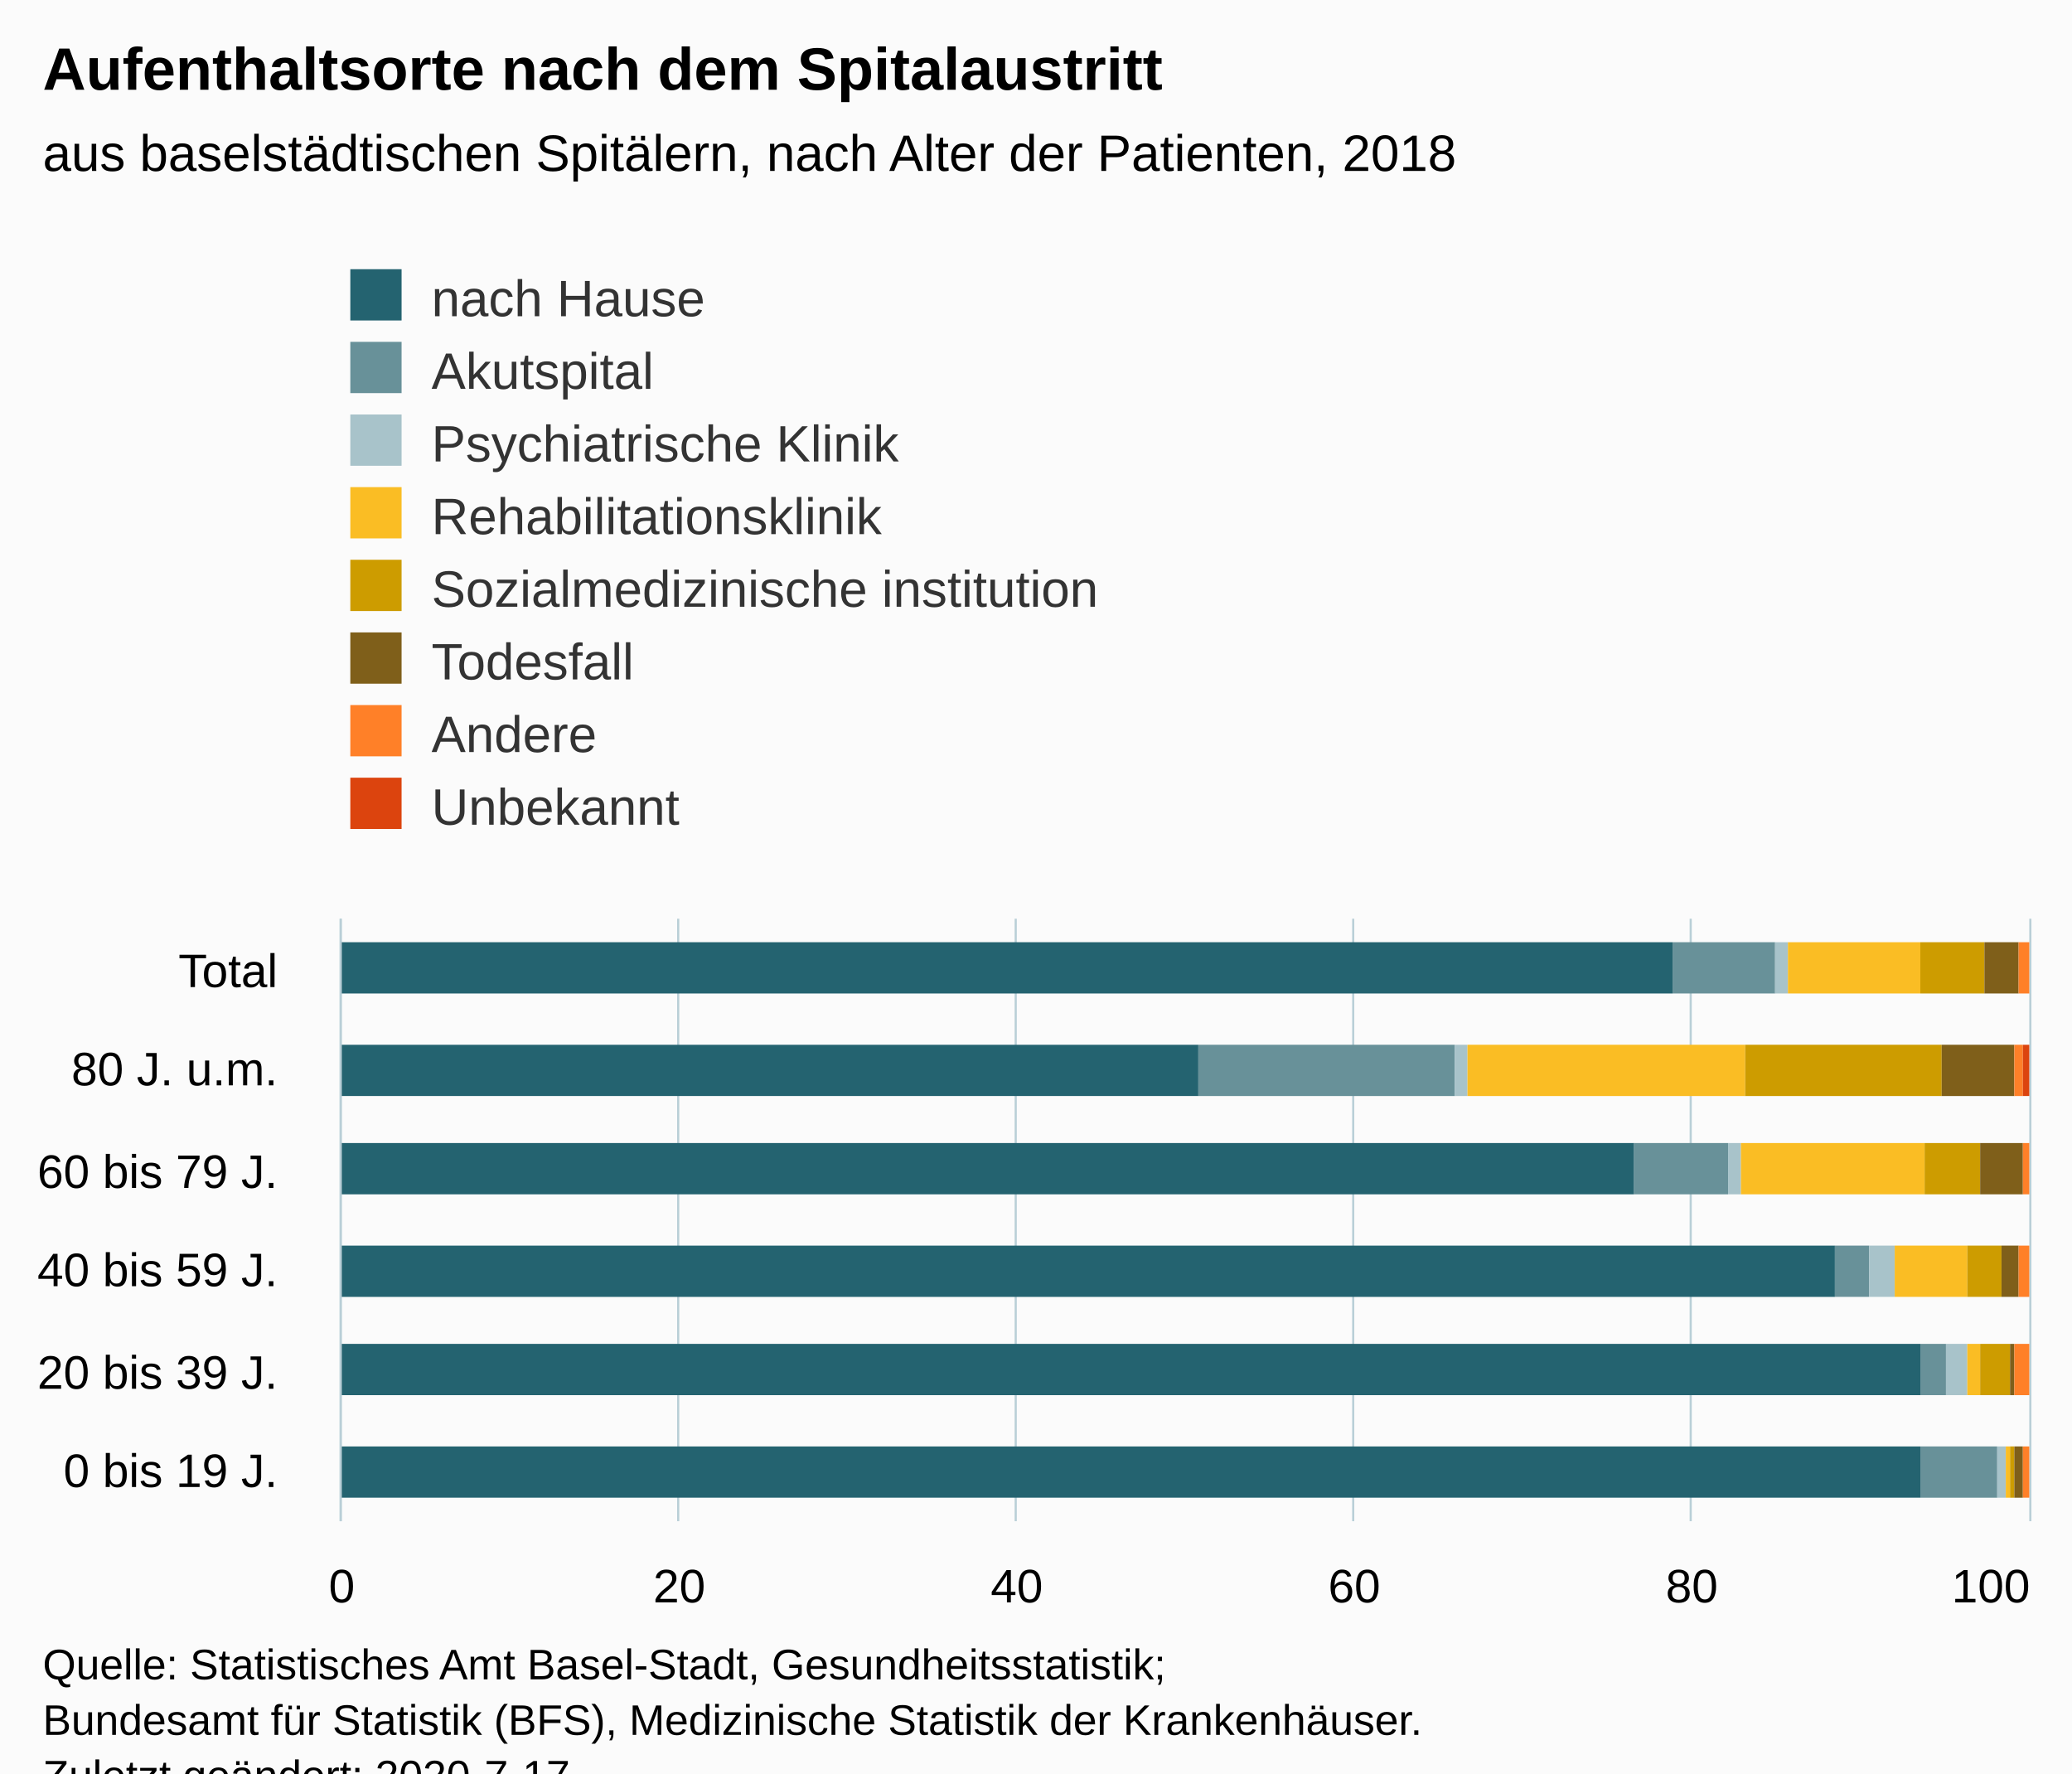
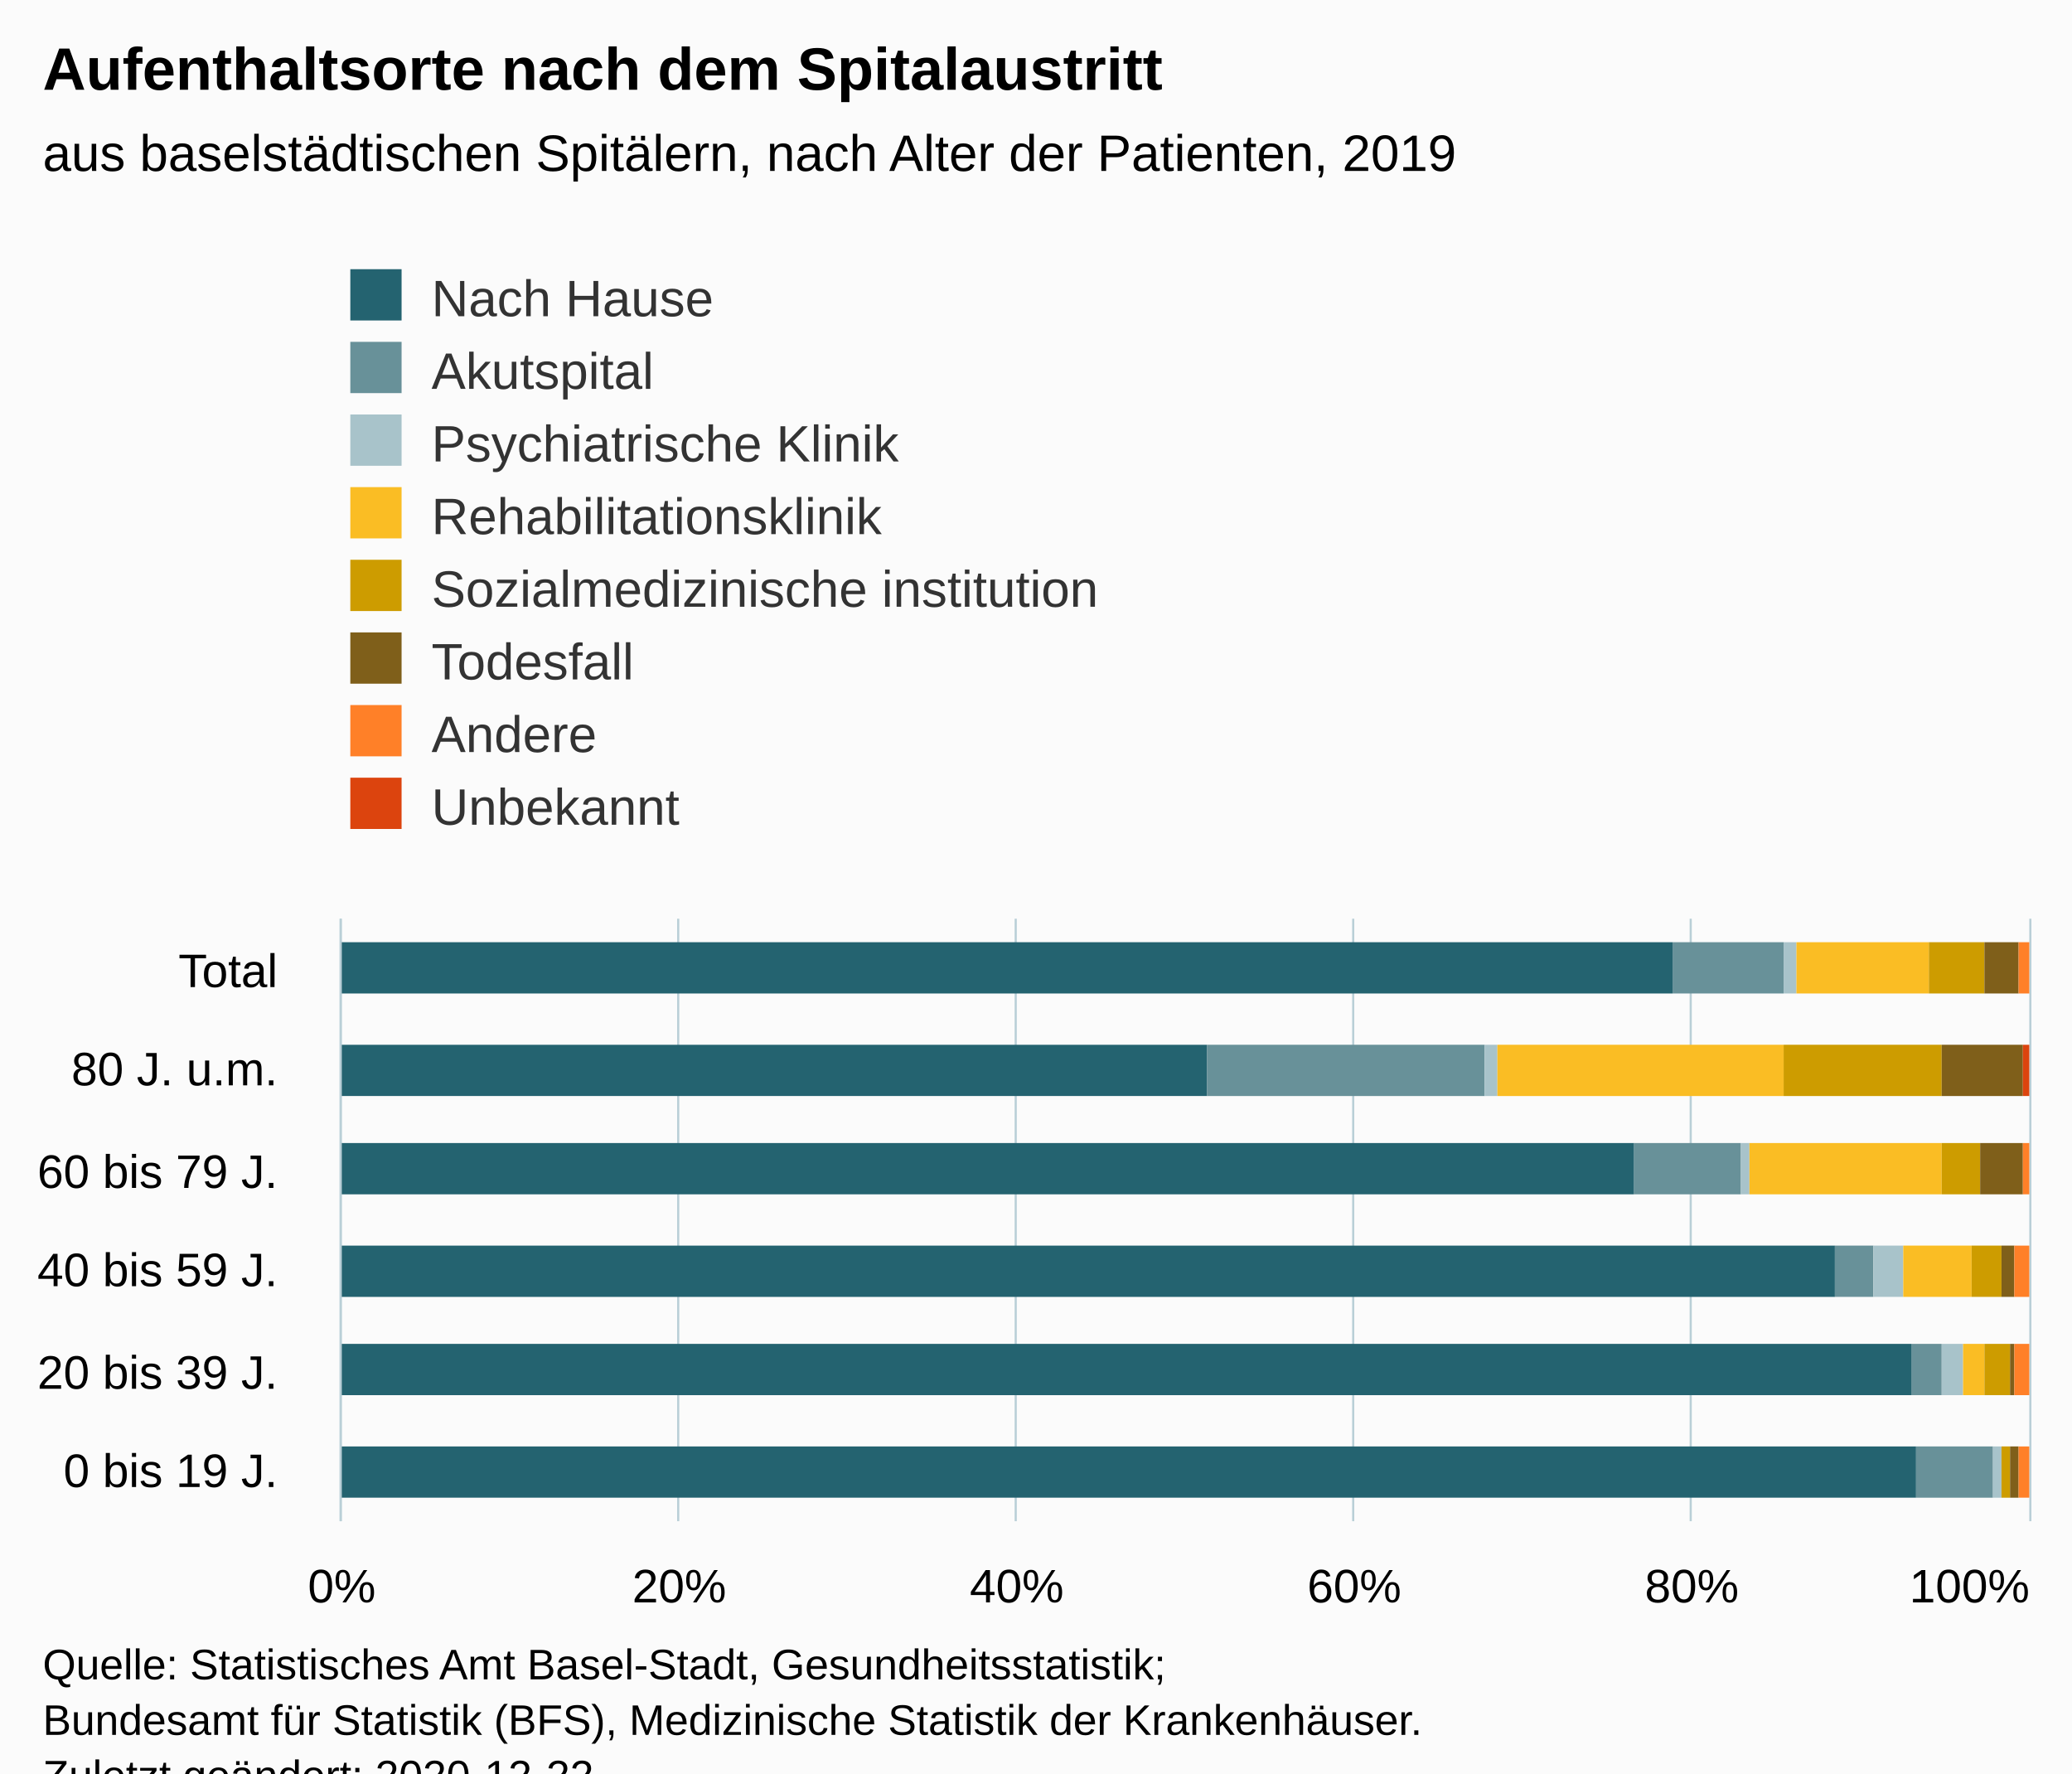
<svg xmlns="http://www.w3.org/2000/svg" version="1.1" class="highcharts-root" style="font-family:Arial;font-size:12px;" viewBox="0 0 485 415">
  <defs>
-     <clipPath id="highcharts-qc5jl3p-54-">
+     <clipPath id="highcharts-ecn9pp6-54-">
      <rect x="0" y="0" width="141" height="395" fill="none" />
    </clipPath>
-     <clipPath id="highcharts-qc5jl3p-61-">
+     <clipPath id="highcharts-ecn9pp6-61-">
      <rect x="0" y="0" width="141" height="395" fill="none" />
    </clipPath>
  </defs>
  <rect fill="#fbfbfb" class="highcharts-background" x="0" y="0" width="485" height="428" rx="0" ry="0" />
  <rect fill="none" class="highcharts-plot-background" x="80" y="215" width="395" height="141" />
  <g class="highcharts-pane-group" data-z-index="0" />
  <g class="highcharts-grid highcharts-xaxis-grid" data-z-index="1">
    <path fill="none" data-z-index="1" class="highcharts-grid-line" d="M 80 333.5 L 475 333.5" opacity="1" />
    <path fill="none" data-z-index="1" class="highcharts-grid-line" d="M 80 309.5 L 475 309.5" opacity="1" />
    <path fill="none" data-z-index="1" class="highcharts-grid-line" d="M 80 286.5 L 475 286.5" opacity="1" />
    <path fill="none" data-z-index="1" class="highcharts-grid-line" d="M 80 262.5 L 475 262.5" opacity="1" />
    <path fill="none" data-z-index="1" class="highcharts-grid-line" d="M 80 239.5 L 475 239.5" opacity="1" />
    <path fill="none" data-z-index="1" class="highcharts-grid-line" d="M 80 215.5 L 475 215.5" opacity="1" />
    <path fill="none" data-z-index="1" class="highcharts-grid-line" d="M 80 356.5 L 475 356.5" opacity="1" />
  </g>
  <g class="highcharts-grid highcharts-yaxis-grid" data-z-index="1">
    <path fill="none" stroke="#B9CFD7" stroke-width="0.5" data-z-index="1" class="highcharts-grid-line" d="M 79.75 215 L 79.75 356" opacity="1" />
    <path fill="none" stroke="#B9CFD7" stroke-width="0.5" data-z-index="1" class="highcharts-grid-line" d="M 158.75 215 L 158.75 356" opacity="1" />
    <path fill="none" stroke="#B9CFD7" stroke-width="0.5" data-z-index="1" class="highcharts-grid-line" d="M 237.75 215 L 237.75 356" opacity="1" />
    <path fill="none" stroke="#B9CFD7" stroke-width="0.5" data-z-index="1" class="highcharts-grid-line" d="M 316.75 215 L 316.75 356" opacity="1" />
    <path fill="none" stroke="#B9CFD7" stroke-width="0.5" data-z-index="1" class="highcharts-grid-line" d="M 395.75 215 L 395.75 356" opacity="1" />
    <path fill="none" stroke="#B9CFD7" stroke-width="0.5" data-z-index="1" class="highcharts-grid-line" d="M 475.25 215 L 475.25 356" opacity="1" />
  </g>
  <rect fill="none" class="highcharts-plot-border" data-z-index="1" x="80" y="215" width="395" height="141" />
  <g class="highcharts-axis highcharts-xaxis" data-z-index="2">
    <path fill="none" class="highcharts-axis-line" stroke="#B9CFD7" stroke-width="0.5" data-z-index="7" d="M 79.75 215 L 79.75 356" />
  </g>
  <g class="highcharts-axis highcharts-yaxis" data-z-index="2">
    <path fill="none" class="highcharts-axis-line" data-z-index="7" d="M 80 356 L 475 356" />
  </g>
  <g class="highcharts-series-group" data-z-index="3">
-     <g class="highcharts-series highcharts-series-0 highcharts-column-series" data-z-index="0.1" opacity="1" transform="translate(475,356) rotate(90) scale(-1,1) scale(1 1)" clip-path="url(#highcharts-qc5jl3p-61-)">
-       <rect x="5.5" y="25.5" width="12" height="370" fill="#246370" stroke="#ffffff" stroke-width="1e-7" opacity="1" class="highcharts-point" />
-       <rect x="29.5" y="25.5" width="12" height="370" fill="#246370" stroke="#ffffff" stroke-width="1e-7" opacity="1" class="highcharts-point" />
+     <g class="highcharts-series highcharts-series-0 highcharts-column-series" data-z-index="0.1" opacity="1" transform="translate(475,356) rotate(90) scale(-1,1) scale(1 1)" clip-path="url(#highcharts-ecn9pp6-61-)">
+       <rect x="5.5" y="26.5" width="12" height="369" fill="#246370" stroke="#ffffff" stroke-width="1e-7" opacity="1" class="highcharts-point" />
+       <rect x="29.5" y="27.5" width="12" height="368" fill="#246370" stroke="#ffffff" stroke-width="1e-7" opacity="1" class="highcharts-point" />
      <rect x="52.5" y="45.5" width="12" height="350" fill="#246370" stroke="#ffffff" stroke-width="1e-7" opacity="1" class="highcharts-point" />
      <rect x="76.5" y="92.5" width="12" height="303" fill="#246370" stroke="#ffffff" stroke-width="1e-7" opacity="1" class="highcharts-point" />
-       <rect x="99.5" y="194.5" width="12" height="201" fill="#246370" stroke="#ffffff" stroke-width="1e-7" opacity="1" class="highcharts-point" />
+       <rect x="99.5" y="192.5" width="12" height="203" fill="#246370" stroke="#ffffff" stroke-width="1e-7" opacity="1" class="highcharts-point" />
      <rect x="123.5" y="83.5" width="12" height="312" fill="#246370" stroke="#ffffff" stroke-width="1e-7" opacity="1" class="highcharts-point" />
    </g>
    <g class="highcharts-markers highcharts-series-0 highcharts-column-series" data-z-index="0.1" opacity="1" transform="translate(475,356) rotate(90) scale(-1,1) scale(1 1)" clip-path="none" />
-     <g class="highcharts-series highcharts-series-1 highcharts-column-series" data-z-index="0.1" opacity="1" transform="translate(475,356) rotate(90) scale(-1,1) scale(1 1)" clip-path="url(#highcharts-qc5jl3p-61-)">
-       <rect x="5.5" y="7.5" width="12" height="18" fill="#689199" stroke="#ffffff" stroke-width="1e-7" opacity="1" class="highcharts-point" />
-       <rect x="29.5" y="19.5" width="12" height="6" fill="#689199" stroke="#ffffff" stroke-width="1e-7" opacity="1" class="highcharts-point" />
-       <rect x="52.5" y="37.5" width="12" height="8" fill="#689199" stroke="#ffffff" stroke-width="1e-7" opacity="1" class="highcharts-point" />
-       <rect x="76.5" y="70.5" width="12" height="22" fill="#689199" stroke="#ffffff" stroke-width="1e-7" opacity="1" class="highcharts-point" />
-       <rect x="99.5" y="134.5" width="12" height="60" fill="#689199" stroke="#ffffff" stroke-width="1e-7" opacity="1" class="highcharts-point" />
-       <rect x="123.5" y="59.5" width="12" height="24" fill="#689199" stroke="#ffffff" stroke-width="1e-7" opacity="1" class="highcharts-point" />
+     <g class="highcharts-series highcharts-series-1 highcharts-column-series" data-z-index="0.1" opacity="1" transform="translate(475,356) rotate(90) scale(-1,1) scale(1 1)" clip-path="url(#highcharts-ecn9pp6-61-)">
+       <rect x="5.5" y="8.5" width="12" height="18" fill="#689199" stroke="#ffffff" stroke-width="1e-7" opacity="1" class="highcharts-point" />
+       <rect x="29.5" y="20.5" width="12" height="7" fill="#689199" stroke="#ffffff" stroke-width="1e-7" opacity="1" class="highcharts-point" />
+       <rect x="52.5" y="36.5" width="12" height="9" fill="#689199" stroke="#ffffff" stroke-width="1e-7" opacity="1" class="highcharts-point" />
+       <rect x="76.5" y="67.5" width="12" height="25" fill="#689199" stroke="#ffffff" stroke-width="1e-7" opacity="1" class="highcharts-point" />
+       <rect x="99.5" y="127.5" width="12" height="65" fill="#689199" stroke="#ffffff" stroke-width="1e-7" opacity="1" class="highcharts-point" />
+       <rect x="123.5" y="57.5" width="12" height="26" fill="#689199" stroke="#ffffff" stroke-width="1e-7" opacity="1" class="highcharts-point" />
    </g>
    <g class="highcharts-markers highcharts-series-1 highcharts-column-series" data-z-index="0.1" opacity="1" transform="translate(475,356) rotate(90) scale(-1,1) scale(1 1)" clip-path="none" />
-     <g class="highcharts-series highcharts-series-2 highcharts-column-series" data-z-index="0.1" opacity="1" transform="translate(475,356) rotate(90) scale(-1,1) scale(1 1)" clip-path="url(#highcharts-qc5jl3p-61-)">
-       <rect x="5.5" y="5.5" width="12" height="2" fill="#A8C3CA" stroke="#ffffff" stroke-width="1e-7" opacity="1" class="highcharts-point" />
-       <rect x="29.5" y="14.5" width="12" height="5" fill="#A8C3CA" stroke="#ffffff" stroke-width="1e-7" opacity="1" class="highcharts-point" />
-       <rect x="52.5" y="31.5" width="12" height="6" fill="#A8C3CA" stroke="#ffffff" stroke-width="1e-7" opacity="1" class="highcharts-point" />
-       <rect x="76.5" y="67.5" width="12" height="3" fill="#A8C3CA" stroke="#ffffff" stroke-width="1e-7" opacity="1" class="highcharts-point" />
-       <rect x="99.5" y="131.5" width="12" height="3" fill="#A8C3CA" stroke="#ffffff" stroke-width="1e-7" opacity="1" class="highcharts-point" />
-       <rect x="123.5" y="56.5" width="12" height="3" fill="#A8C3CA" stroke="#ffffff" stroke-width="1e-7" opacity="1" class="highcharts-point" />
+     <g class="highcharts-series highcharts-series-2 highcharts-column-series" data-z-index="0.1" opacity="1" transform="translate(475,356) rotate(90) scale(-1,1) scale(1 1)" clip-path="url(#highcharts-ecn9pp6-61-)">
+       <rect x="5.5" y="6.5" width="12" height="2" fill="#A8C3CA" stroke="#ffffff" stroke-width="1e-7" opacity="1" class="highcharts-point" />
+       <rect x="29.5" y="15.5" width="12" height="5" fill="#A8C3CA" stroke="#ffffff" stroke-width="1e-7" opacity="1" class="highcharts-point" />
+       <rect x="52.5" y="29.5" width="12" height="7" fill="#A8C3CA" stroke="#ffffff" stroke-width="1e-7" opacity="1" class="highcharts-point" />
+       <rect x="76.5" y="65.5" width="12" height="2" fill="#A8C3CA" stroke="#ffffff" stroke-width="1e-7" opacity="1" class="highcharts-point" />
+       <rect x="99.5" y="124.5" width="12" height="3" fill="#A8C3CA" stroke="#ffffff" stroke-width="1e-7" opacity="1" class="highcharts-point" />
+       <rect x="123.5" y="54.5" width="12" height="3" fill="#A8C3CA" stroke="#ffffff" stroke-width="1e-7" opacity="1" class="highcharts-point" />
    </g>
    <g class="highcharts-markers highcharts-series-2 highcharts-column-series" data-z-index="0.1" opacity="1" transform="translate(475,356) rotate(90) scale(-1,1) scale(1 1)" clip-path="none" />
-     <g class="highcharts-series highcharts-series-3 highcharts-column-series" data-z-index="0.1" opacity="1" transform="translate(475,356) rotate(90) scale(-1,1) scale(1 1)" clip-path="url(#highcharts-qc5jl3p-61-)">
-       <rect x="5.5" y="4.5" width="12" height="1" fill="#FABD24" stroke="#ffffff" stroke-width="1e-7" opacity="1" class="highcharts-point" />
-       <rect x="29.5" y="11.5" width="12" height="3" fill="#FABD24" stroke="#ffffff" stroke-width="1e-7" opacity="1" class="highcharts-point" />
-       <rect x="52.5" y="14.5" width="12" height="17" fill="#FABD24" stroke="#ffffff" stroke-width="1e-7" opacity="1" class="highcharts-point" />
-       <rect x="76.5" y="24.5" width="12" height="43" fill="#FABD24" stroke="#ffffff" stroke-width="1e-7" opacity="1" class="highcharts-point" />
-       <rect x="99.5" y="66.5" width="12" height="65" fill="#FABD24" stroke="#ffffff" stroke-width="1e-7" opacity="1" class="highcharts-point" />
-       <rect x="123.5" y="25.5" width="12" height="31" fill="#FABD24" stroke="#ffffff" stroke-width="1e-7" opacity="1" class="highcharts-point" />
+     <g class="highcharts-series highcharts-series-3 highcharts-column-series" data-z-index="0.1" opacity="1" transform="translate(475,356) rotate(90) scale(-1,1) scale(1 1)" clip-path="url(#highcharts-ecn9pp6-61-)">
+       <rect x="5.5" y="6.5" width="12" height="0" fill="#FABD24" stroke="#ffffff" stroke-width="1e-7" opacity="1" class="highcharts-point" />
+       <rect x="29.5" y="10.5" width="12" height="5" fill="#FABD24" stroke="#ffffff" stroke-width="1e-7" opacity="1" class="highcharts-point" />
+       <rect x="52.5" y="13.5" width="12" height="16" fill="#FABD24" stroke="#ffffff" stroke-width="1e-7" opacity="1" class="highcharts-point" />
+       <rect x="76.5" y="20.5" width="12" height="45" fill="#FABD24" stroke="#ffffff" stroke-width="1e-7" opacity="1" class="highcharts-point" />
+       <rect x="99.5" y="57.5" width="12" height="67" fill="#FABD24" stroke="#ffffff" stroke-width="1e-7" opacity="1" class="highcharts-point" />
+       <rect x="123.5" y="23.5" width="12" height="31" fill="#FABD24" stroke="#ffffff" stroke-width="1e-7" opacity="1" class="highcharts-point" />
    </g>
    <g class="highcharts-markers highcharts-series-3 highcharts-column-series" data-z-index="0.1" opacity="1" transform="translate(475,356) rotate(90) scale(-1,1) scale(1 1)" clip-path="none" />
-     <g class="highcharts-series highcharts-series-4 highcharts-column-series" data-z-index="0.1" opacity="1" transform="translate(475,356) rotate(90) scale(-1,1) scale(1 1)" clip-path="url(#highcharts-qc5jl3p-61-)">
-       <rect x="5.5" y="3.5" width="12" height="1" fill="#CD9C00" stroke="#ffffff" stroke-width="1e-7" opacity="1" class="highcharts-point" />
-       <rect x="29.5" y="4.5" width="12" height="7" fill="#CD9C00" stroke="#ffffff" stroke-width="1e-7" opacity="1" class="highcharts-point" />
-       <rect x="52.5" y="6.5" width="12" height="8" fill="#CD9C00" stroke="#ffffff" stroke-width="1e-7" opacity="1" class="highcharts-point" />
-       <rect x="76.5" y="11.5" width="12" height="13" fill="#CD9C00" stroke="#ffffff" stroke-width="1e-7" opacity="1" class="highcharts-point" />
-       <rect x="99.5" y="20.5" width="12" height="46" fill="#CD9C00" stroke="#ffffff" stroke-width="1e-7" opacity="1" class="highcharts-point" />
-       <rect x="123.5" y="10.5" width="12" height="15" fill="#CD9C00" stroke="#ffffff" stroke-width="1e-7" opacity="1" class="highcharts-point" />
+     <g class="highcharts-series highcharts-series-4 highcharts-column-series" data-z-index="0.1" opacity="1" transform="translate(475,356) rotate(90) scale(-1,1) scale(1 1)" clip-path="url(#highcharts-ecn9pp6-61-)">
+       <rect x="5.5" y="4.5" width="12" height="2" fill="#CD9C00" stroke="#ffffff" stroke-width="1e-7" opacity="1" class="highcharts-point" />
+       <rect x="29.5" y="4.5" width="12" height="6" fill="#CD9C00" stroke="#ffffff" stroke-width="1e-7" opacity="1" class="highcharts-point" />
+       <rect x="52.5" y="6.5" width="12" height="7" fill="#CD9C00" stroke="#ffffff" stroke-width="1e-7" opacity="1" class="highcharts-point" />
+       <rect x="76.5" y="11.5" width="12" height="9" fill="#CD9C00" stroke="#ffffff" stroke-width="1e-7" opacity="1" class="highcharts-point" />
+       <rect x="99.5" y="20.5" width="12" height="37" fill="#CD9C00" stroke="#ffffff" stroke-width="1e-7" opacity="1" class="highcharts-point" />
+       <rect x="123.5" y="10.5" width="12" height="13" fill="#CD9C00" stroke="#ffffff" stroke-width="1e-7" opacity="1" class="highcharts-point" />
    </g>
    <g class="highcharts-markers highcharts-series-4 highcharts-column-series" data-z-index="0.1" opacity="1" transform="translate(475,356) rotate(90) scale(-1,1) scale(1 1)" clip-path="none" />
-     <g class="highcharts-series highcharts-series-5 highcharts-column-series" data-z-index="0.1" opacity="1" transform="translate(475,356) rotate(90) scale(-1,1) scale(1 1)" clip-path="url(#highcharts-qc5jl3p-61-)">
-       <rect x="5.5" y="1.5" width="12" height="2" fill="#7F5F1A" stroke="#ffffff" stroke-width="1e-7" opacity="1" class="highcharts-point" />
+     <g class="highcharts-series highcharts-series-5 highcharts-column-series" data-z-index="0.1" opacity="1" transform="translate(475,356) rotate(90) scale(-1,1) scale(1 1)" clip-path="url(#highcharts-ecn9pp6-61-)">
+       <rect x="5.5" y="2.5" width="12" height="2" fill="#7F5F1A" stroke="#ffffff" stroke-width="1e-7" opacity="1" class="highcharts-point" />
      <rect x="29.5" y="3.5" width="12" height="1" fill="#7F5F1A" stroke="#ffffff" stroke-width="1e-7" opacity="1" class="highcharts-point" />
-       <rect x="52.5" y="2.5" width="12" height="4" fill="#7F5F1A" stroke="#ffffff" stroke-width="1e-7" opacity="1" class="highcharts-point" />
+       <rect x="52.5" y="3.5" width="12" height="3" fill="#7F5F1A" stroke="#ffffff" stroke-width="1e-7" opacity="1" class="highcharts-point" />
      <rect x="76.5" y="1.5" width="12" height="10" fill="#7F5F1A" stroke="#ffffff" stroke-width="1e-7" opacity="1" class="highcharts-point" />
-       <rect x="99.5" y="3.5" width="12" height="17" fill="#7F5F1A" stroke="#ffffff" stroke-width="1e-7" opacity="1" class="highcharts-point" />
+       <rect x="99.5" y="1.5" width="12" height="19" fill="#7F5F1A" stroke="#ffffff" stroke-width="1e-7" opacity="1" class="highcharts-point" />
      <rect x="123.5" y="2.5" width="12" height="8" fill="#7F5F1A" stroke="#ffffff" stroke-width="1e-7" opacity="1" class="highcharts-point" />
    </g>
    <g class="highcharts-markers highcharts-series-5 highcharts-column-series" data-z-index="0.1" opacity="1" transform="translate(475,356) rotate(90) scale(-1,1) scale(1 1)" clip-path="none" />
-     <g class="highcharts-series highcharts-series-6 highcharts-column-series" data-z-index="0.1" opacity="1" transform="translate(475,356) rotate(90) scale(-1,1) scale(1 1)" clip-path="url(#highcharts-qc5jl3p-61-)">
-       <rect x="5.5" y="-0.5" width="12" height="2" fill="#FF8028" stroke="#ffffff" stroke-width="1e-7" opacity="1" class="highcharts-point" />
+     <g class="highcharts-series highcharts-series-6 highcharts-column-series" data-z-index="0.1" opacity="1" transform="translate(475,356) rotate(90) scale(-1,1) scale(1 1)" clip-path="url(#highcharts-ecn9pp6-61-)">
+       <rect x="5.5" y="-0.5" width="12" height="3" fill="#FF8028" stroke="#ffffff" stroke-width="1e-7" opacity="1" class="highcharts-point" />
      <rect x="29.5" y="-0.5" width="12" height="4" fill="#FF8028" stroke="#ffffff" stroke-width="1e-7" opacity="1" class="highcharts-point" />
-       <rect x="52.5" y="-0.5" width="12" height="3" fill="#FF8028" stroke="#ffffff" stroke-width="1e-7" opacity="1" class="highcharts-point" />
+       <rect x="52.5" y="-0.5" width="12" height="4" fill="#FF8028" stroke="#ffffff" stroke-width="1e-7" opacity="1" class="highcharts-point" />
      <rect x="76.5" y="-0.5" width="12" height="2" fill="#FF8028" stroke="#ffffff" stroke-width="1e-7" opacity="1" class="highcharts-point" />
-       <rect x="99.5" y="1.5" width="12" height="2" fill="#FF8028" stroke="#ffffff" stroke-width="1e-7" opacity="1" class="highcharts-point" />
+       <rect x="99.5" y="1.5" width="12" height="0" fill="#FF8028" stroke="#ffffff" stroke-width="1e-7" opacity="1" class="highcharts-point" />
      <rect x="123.5" y="-0.5" width="12" height="3" fill="#FF8028" stroke="#ffffff" stroke-width="1e-7" opacity="1" class="highcharts-point" />
    </g>
    <g class="highcharts-markers highcharts-series-6 highcharts-column-series" data-z-index="0.1" opacity="1" transform="translate(475,356) rotate(90) scale(-1,1) scale(1 1)" clip-path="none" />
-     <g class="highcharts-series highcharts-series-7 highcharts-column-series" data-z-index="0.1" opacity="1" transform="translate(475,356) rotate(90) scale(-1,1) scale(1 1)" clip-path="url(#highcharts-qc5jl3p-61-)">
+     <g class="highcharts-series highcharts-series-7 highcharts-column-series" data-z-index="0.1" opacity="1" transform="translate(475,356) rotate(90) scale(-1,1) scale(1 1)" clip-path="url(#highcharts-ecn9pp6-61-)">
      <rect x="5.5" y="0.5" width="12" height="0" fill="#DC440E" stroke="#ffffff" stroke-width="1e-7" opacity="1" class="highcharts-point" />
      <rect x="29.5" y="0.5" width="12" height="0" fill="#DC440E" stroke="#ffffff" stroke-width="1e-7" opacity="1" class="highcharts-point" />
      <rect x="52.5" y="0.5" width="12" height="0" fill="#DC440E" stroke="#ffffff" stroke-width="1e-7" opacity="1" class="highcharts-point" />
      <rect x="76.5" y="0.5" width="12" height="0" fill="#DC440E" stroke="#ffffff" stroke-width="1e-7" opacity="1" class="highcharts-point" />
      <rect x="99.5" y="-0.5" width="12" height="2" fill="#DC440E" stroke="#ffffff" stroke-width="1e-7" opacity="1" class="highcharts-point" />
      <rect x="123.5" y="0.5" width="12" height="0" fill="#DC440E" stroke="#ffffff" stroke-width="1e-7" opacity="1" class="highcharts-point" />
    </g>
    <g class="highcharts-markers highcharts-series-7 highcharts-column-series" data-z-index="0.1" opacity="1" transform="translate(475,356) rotate(90) scale(-1,1) scale(1 1)" clip-path="none" />
  </g>
  <text x="10" text-anchor="start" class="highcharts-title" data-z-index="4" style="color:#000000;font-size:14px;font-weight:bold;fill:#000000;" y="21">
    <tspan>Aufenthaltsorte nach dem Spitalaustritt</tspan>
  </text>
  <text x="10" text-anchor="start" class="highcharts-subtitle" data-z-index="4" style="color:#000000;font-size:12px;font-weight:normal;fill:#000000;" y="40">
-     <tspan>aus baselstädtischen Spitälern, nach Alter der Patienten, 2018</tspan>
+     <tspan>aus baselstädtischen Spitälern, nach Alter der Patienten, 2019</tspan>
  </text>
  <text x="10" text-anchor="start" class="highcharts-caption" data-z-index="4" style="color:#666666;fill:#666666;" y="390" />
  <g class="highcharts-legend" data-z-index="7" transform="translate(72,56)">
    <rect fill="none" class="highcharts-legend-box" rx="0" ry="0" x="0" y="0" width="199" height="147" visibility="visible" />
    <g data-z-index="1">
      <g>
        <g class="highcharts-legend-item highcharts-column-series highcharts-color-undefined highcharts-series-0" data-z-index="1" transform="translate(8,3)">
          <text x="21" style="color:#333333;cursor:pointer;font-size:12px;font-weight:normal;fill:#333333;" text-anchor="start" data-z-index="2" y="15">
-             <tspan>nach Hause</tspan>
+             <tspan>Nach Hause</tspan>
          </text>
          <rect x="2" y="4" width="12" height="12" fill="#246370" class="highcharts-point" data-z-index="3" />
        </g>
        <g class="highcharts-legend-item highcharts-column-series highcharts-color-undefined highcharts-series-1" data-z-index="1" transform="translate(8,20)">
          <text x="21" y="15" style="color:#333333;cursor:pointer;font-size:12px;font-weight:normal;fill:#333333;" text-anchor="start" data-z-index="2">
            <tspan>Akutspital</tspan>
          </text>
          <rect x="2" y="4" width="12" height="12" fill="#689199" class="highcharts-point" data-z-index="3" />
        </g>
        <g class="highcharts-legend-item highcharts-column-series highcharts-color-undefined highcharts-series-2" data-z-index="1" transform="translate(8,37)">
          <text x="21" y="15" style="color:#333333;cursor:pointer;font-size:12px;font-weight:normal;fill:#333333;" text-anchor="start" data-z-index="2">
            <tspan>Psychiatrische Klinik</tspan>
          </text>
          <rect x="2" y="4" width="12" height="12" fill="#A8C3CA" class="highcharts-point" data-z-index="3" />
        </g>
        <g class="highcharts-legend-item highcharts-column-series highcharts-color-undefined highcharts-series-3" data-z-index="1" transform="translate(8,54)">
          <text x="21" y="15" style="color:#333333;cursor:pointer;font-size:12px;font-weight:normal;fill:#333333;" text-anchor="start" data-z-index="2">
            <tspan>Rehabilitationsklinik</tspan>
          </text>
          <rect x="2" y="4" width="12" height="12" fill="#FABD24" class="highcharts-point" data-z-index="3" />
        </g>
        <g class="highcharts-legend-item highcharts-column-series highcharts-color-undefined highcharts-series-4" data-z-index="1" transform="translate(8,71)">
          <text x="21" y="15" style="color:#333333;cursor:pointer;font-size:12px;font-weight:normal;fill:#333333;" text-anchor="start" data-z-index="2">
            <tspan>Sozialmedizinische institution</tspan>
          </text>
          <rect x="2" y="4" width="12" height="12" fill="#CD9C00" class="highcharts-point" data-z-index="3" />
        </g>
        <g class="highcharts-legend-item highcharts-column-series highcharts-color-undefined highcharts-series-5" data-z-index="1" transform="translate(8,88)">
          <text x="21" y="15" style="color:#333333;cursor:pointer;font-size:12px;font-weight:normal;fill:#333333;" text-anchor="start" data-z-index="2">
            <tspan>Todesfall</tspan>
          </text>
          <rect x="2" y="4" width="12" height="12" fill="#7F5F1A" class="highcharts-point" data-z-index="3" />
        </g>
        <g class="highcharts-legend-item highcharts-column-series highcharts-color-undefined highcharts-series-6" data-z-index="1" transform="translate(8,105)">
          <text x="21" y="15" style="color:#333333;cursor:pointer;font-size:12px;font-weight:normal;fill:#333333;" text-anchor="start" data-z-index="2">
            <tspan>Andere</tspan>
          </text>
          <rect x="2" y="4" width="12" height="12" fill="#FF8028" class="highcharts-point" data-z-index="3" />
        </g>
        <g class="highcharts-legend-item highcharts-column-series highcharts-color-undefined highcharts-series-7" data-z-index="1" transform="translate(8,122)">
          <text x="21" y="15" style="color:#333333;cursor:pointer;font-size:12px;font-weight:normal;fill:#333333;" text-anchor="start" data-z-index="2">
            <tspan>Unbekannt</tspan>
          </text>
          <rect x="2" y="4" width="12" height="12" fill="#DC440E" class="highcharts-point" data-z-index="3" />
        </g>
      </g>
    </g>
  </g>
  <g class="highcharts-axis-labels highcharts-xaxis-labels" data-z-index="7">
    <text x="65" style="color:#000000;cursor:default;font-size:11px;fill:#000000;" text-anchor="end" transform="translate(0,0)" y="348" opacity="1">
      <tspan>0 bis 19 J.</tspan>
    </text>
    <text x="65" style="color:#000000;cursor:default;font-size:11px;fill:#000000;" text-anchor="end" transform="translate(0,0)" y="325" opacity="1">
      <tspan>20 bis 39 J.</tspan>
    </text>
    <text x="65" style="color:#000000;cursor:default;font-size:11px;fill:#000000;" text-anchor="end" transform="translate(0,0)" y="301" opacity="1">
      <tspan>40 bis 59 J.</tspan>
    </text>
    <text x="65" style="color:#000000;cursor:default;font-size:11px;fill:#000000;" text-anchor="end" transform="translate(0,0)" y="278" opacity="1">
      <tspan>60 bis 79 J.</tspan>
    </text>
    <text x="65" style="color:#000000;cursor:default;font-size:11px;fill:#000000;" text-anchor="end" transform="translate(0,0)" y="254" opacity="1">
      <tspan>80 J. u.m.</tspan>
    </text>
    <text x="65" style="color:#000000;cursor:default;font-size:11px;fill:#000000;" text-anchor="end" transform="translate(0,0)" y="231" opacity="1">Total</text>
  </g>
  <g class="highcharts-axis-labels highcharts-yaxis-labels" data-z-index="7">
-     <text x="80" style="color:#000000;cursor:default;font-size:11px;fill:#000000;" text-anchor="middle" transform="translate(0,0)" y="375" opacity="1">0</text>
-     <text x="159" style="color:#000000;cursor:default;font-size:11px;fill:#000000;" text-anchor="middle" transform="translate(0,0)" y="375" opacity="1">20</text>
-     <text x="238" style="color:#000000;cursor:default;font-size:11px;fill:#000000;" text-anchor="middle" transform="translate(0,0)" y="375" opacity="1">40</text>
-     <text x="317" style="color:#000000;cursor:default;font-size:11px;fill:#000000;" text-anchor="middle" transform="translate(0,0)" y="375" opacity="1">60</text>
-     <text x="396" style="color:#000000;cursor:default;font-size:11px;fill:#000000;" text-anchor="middle" transform="translate(0,0)" y="375" opacity="1">80</text>
-     <text x="466" style="color:#000000;cursor:default;font-size:11px;fill:#000000;" text-anchor="middle" transform="translate(0,0)" y="375" opacity="1">100</text>
+     <text x="80" style="color:#000000;cursor:default;font-size:11px;fill:#000000;" text-anchor="middle" transform="translate(0,0)" y="375" opacity="1">0%</text>
+     <text x="159" style="color:#000000;cursor:default;font-size:11px;fill:#000000;" text-anchor="middle" transform="translate(0,0)" y="375" opacity="1">20%</text>
+     <text x="238" style="color:#000000;cursor:default;font-size:11px;fill:#000000;" text-anchor="middle" transform="translate(0,0)" y="375" opacity="1">40%</text>
+     <text x="317" style="color:#000000;cursor:default;font-size:11px;fill:#000000;" text-anchor="middle" transform="translate(0,0)" y="375" opacity="1">60%</text>
+     <text x="396" style="color:#000000;cursor:default;font-size:11px;fill:#000000;" text-anchor="middle" transform="translate(0,0)" y="375" opacity="1">80%</text>
+     <text x="461" style="color:#000000;cursor:default;font-size:11px;fill:#000000;" text-anchor="middle" transform="translate(0,0)" y="375" opacity="1">100%</text>
  </g>
  <text x="10" class="highcharts-credits" text-anchor="start" data-z-index="8" style="cursor:default;color:#000000;font-size:10px;fill:#000000;" y="393">
    <tspan>Quelle: Statistisches Amt Basel-Stadt, Gesundheitsstatistik;</tspan>
    <tspan x="10" dy="13">Bundesamt für Statistik (BFS), Medizinische Statistik der Krankenhäuser.</tspan>
-     <tspan x="10" dy="13">Zuletzt geändert: 2020-7-17</tspan>
+     <tspan x="10" dy="13">Zuletzt geändert: 2020-12-22</tspan>
  </text>
</svg>
